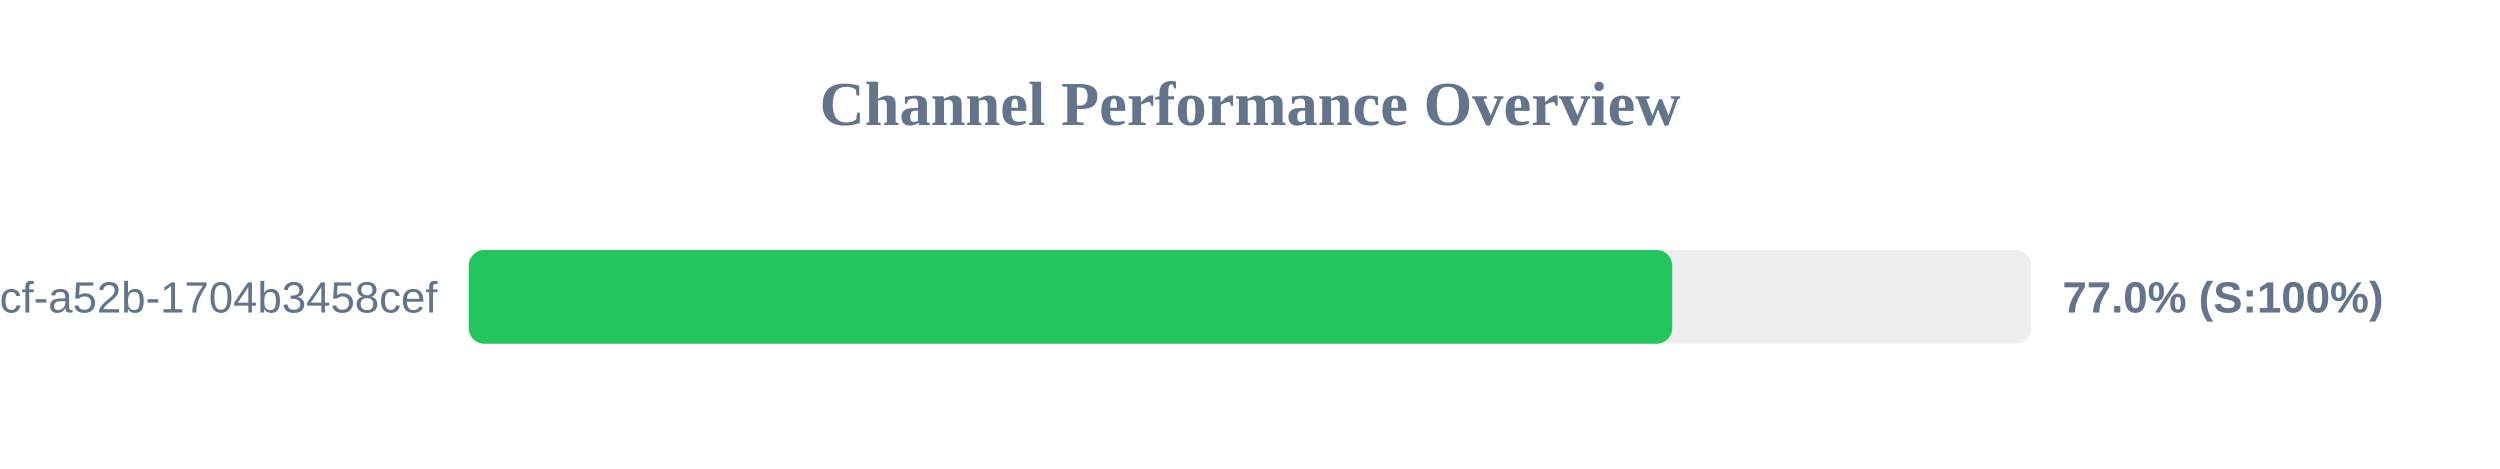
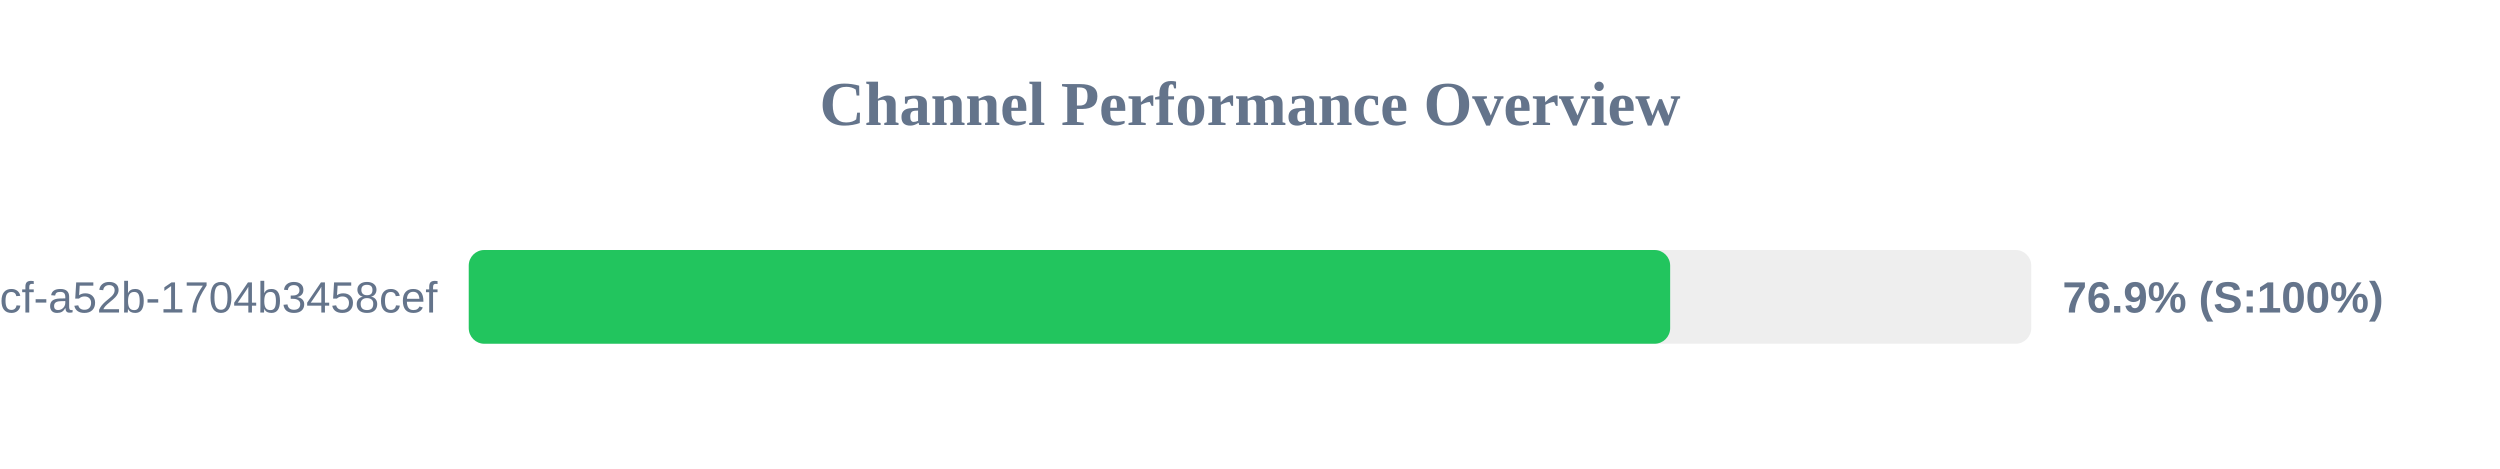
<svg xmlns="http://www.w3.org/2000/svg" width="800" height="150" version="1.1">
  <style>
        .row { font: 14px Arial; fill: #64748b; }
        .score { font: bold 14px Arial; fill: #64748b; }
    </style>
  <text x="400" y="40" text-anchor="middle" font-size="20px" font-weight="bold" fill="#64748b">Channel Performance Overview</text>
  <rect x="150" y="80" width="500" height="30" fill="#eee" rx="5" />
-   <rect x="150" y="80" width="385.1" height="30" fill="#22c55e" rx="5" />
+   <rect x="150" y="80" width="384.45" height="30" fill="#22c55e" rx="5" />
  <text x="140" y="100" text-anchor="end" class="row">?uuid=0cb527d9-6117-4bcf-a52b-1704b3458cef</text>
-   <text x="660" y="100" text-anchor="start" class="score">77.0% (S:100%)</text>
+   <text x="660" y="100" text-anchor="start" class="score">76.9% (S:100%)</text>
</svg>
